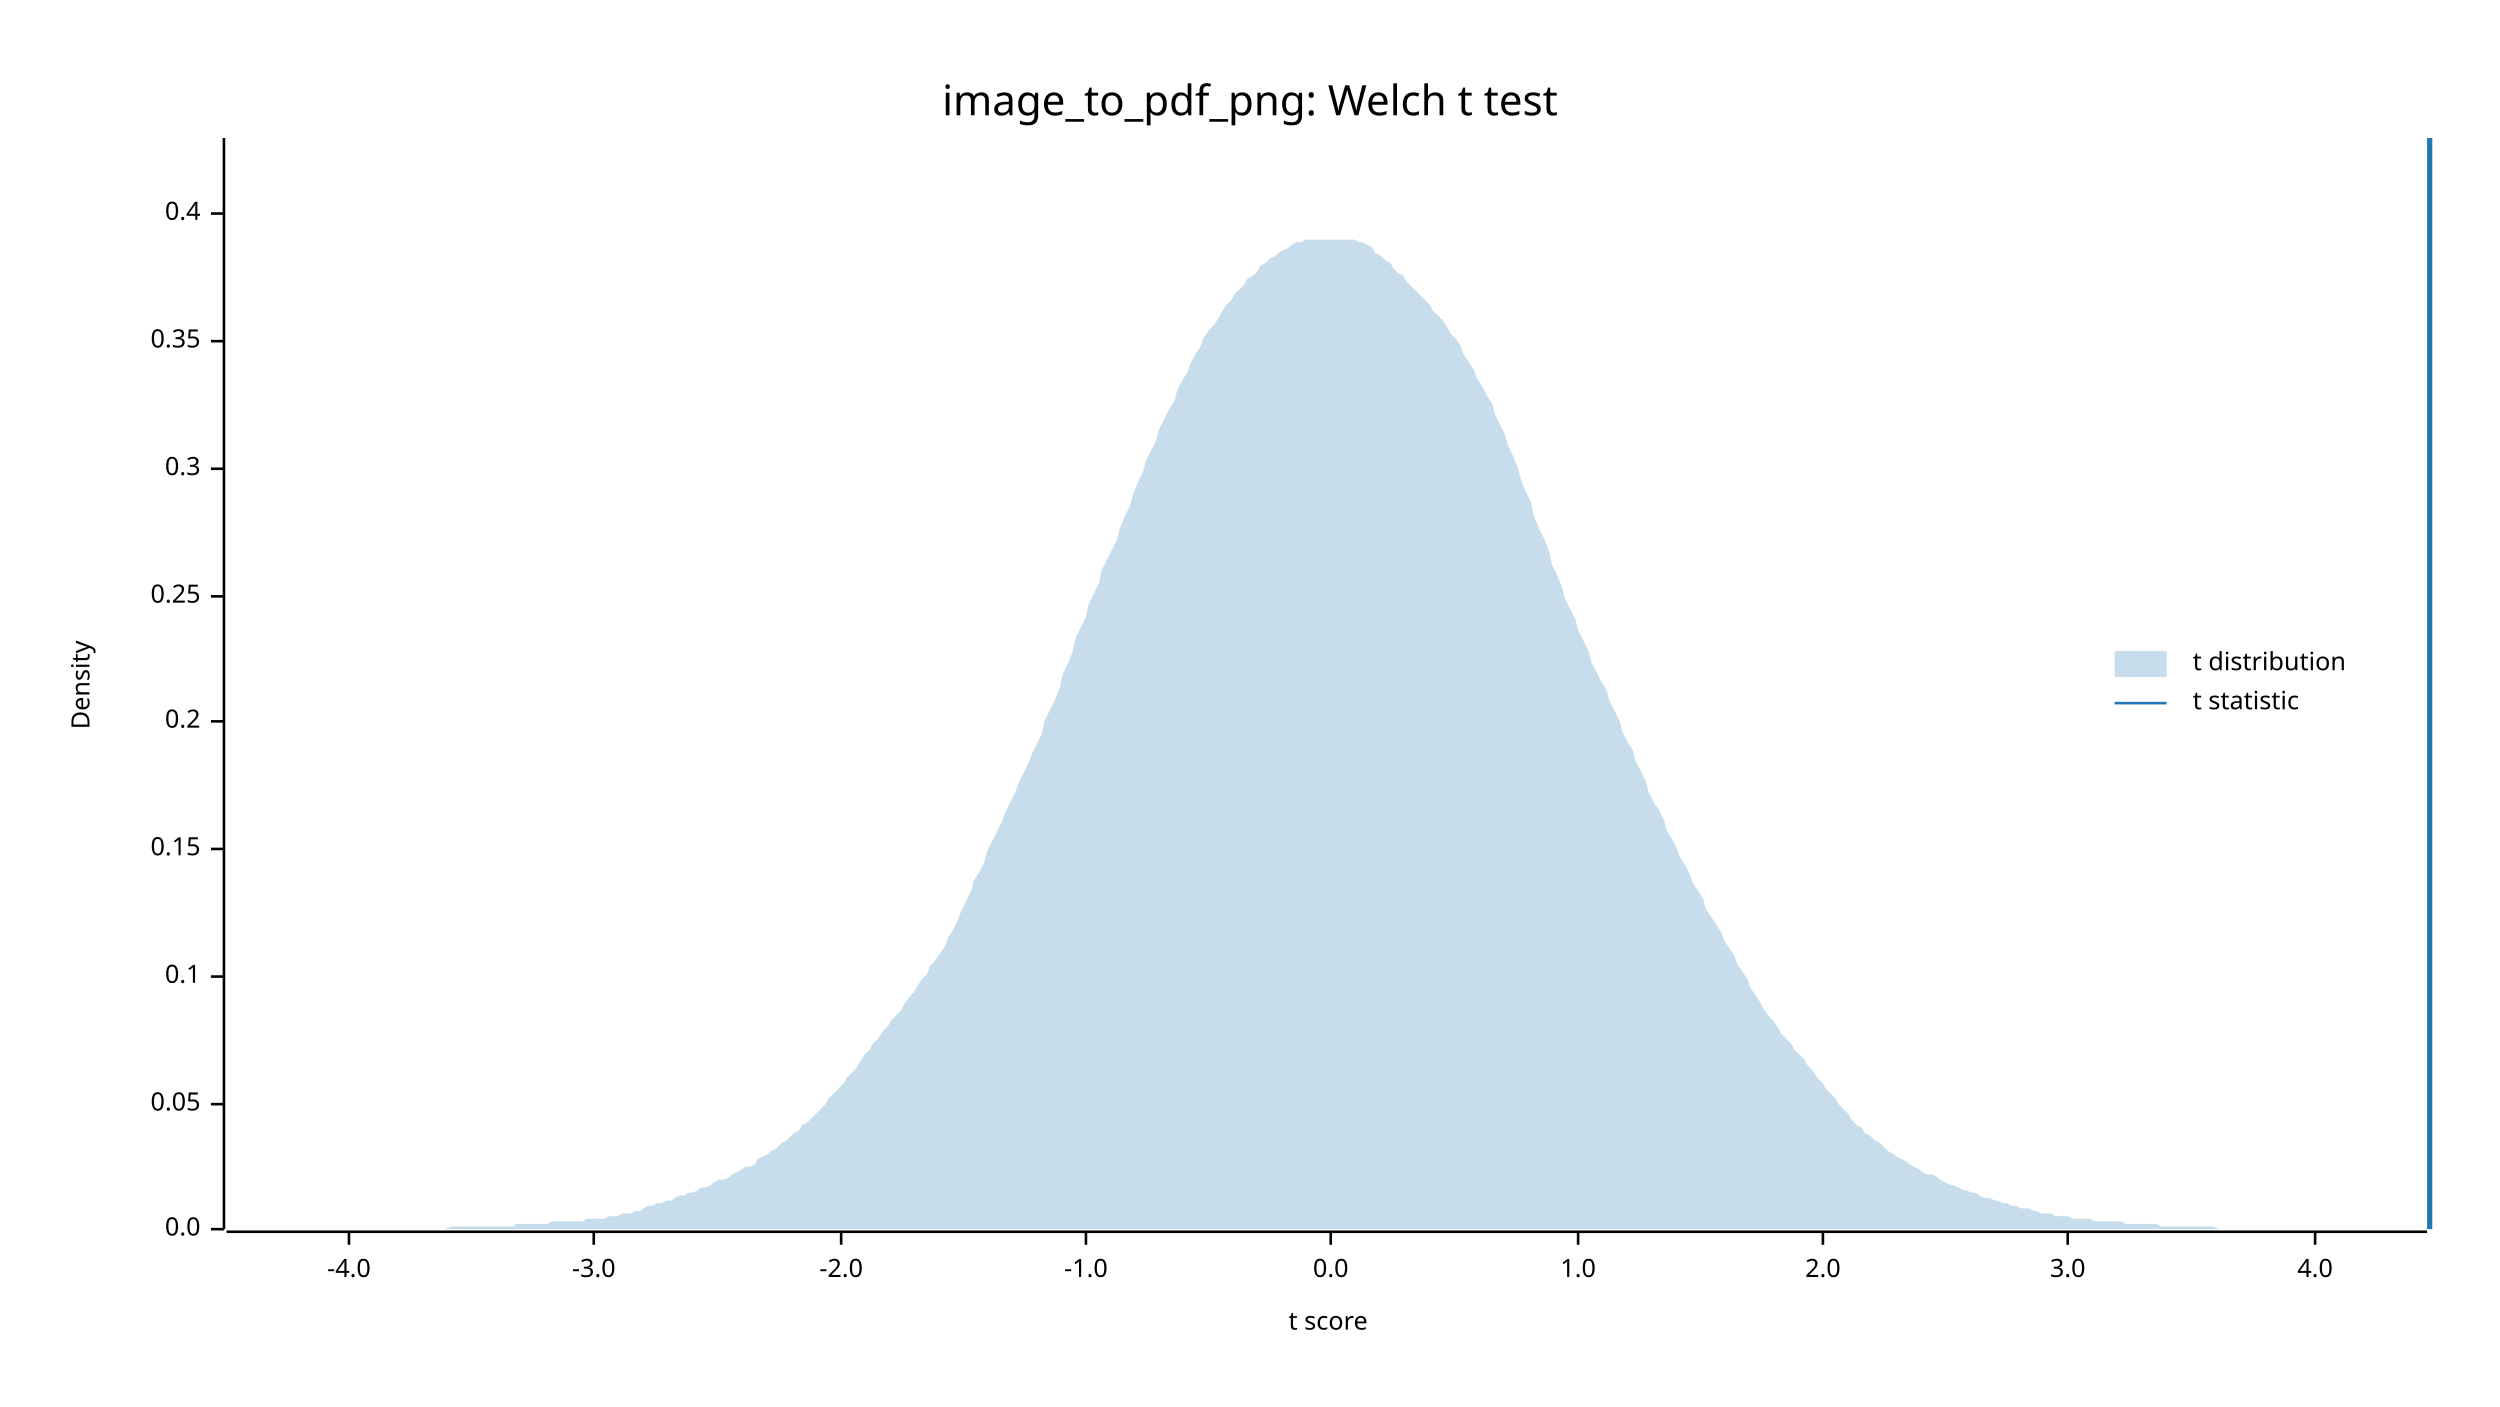
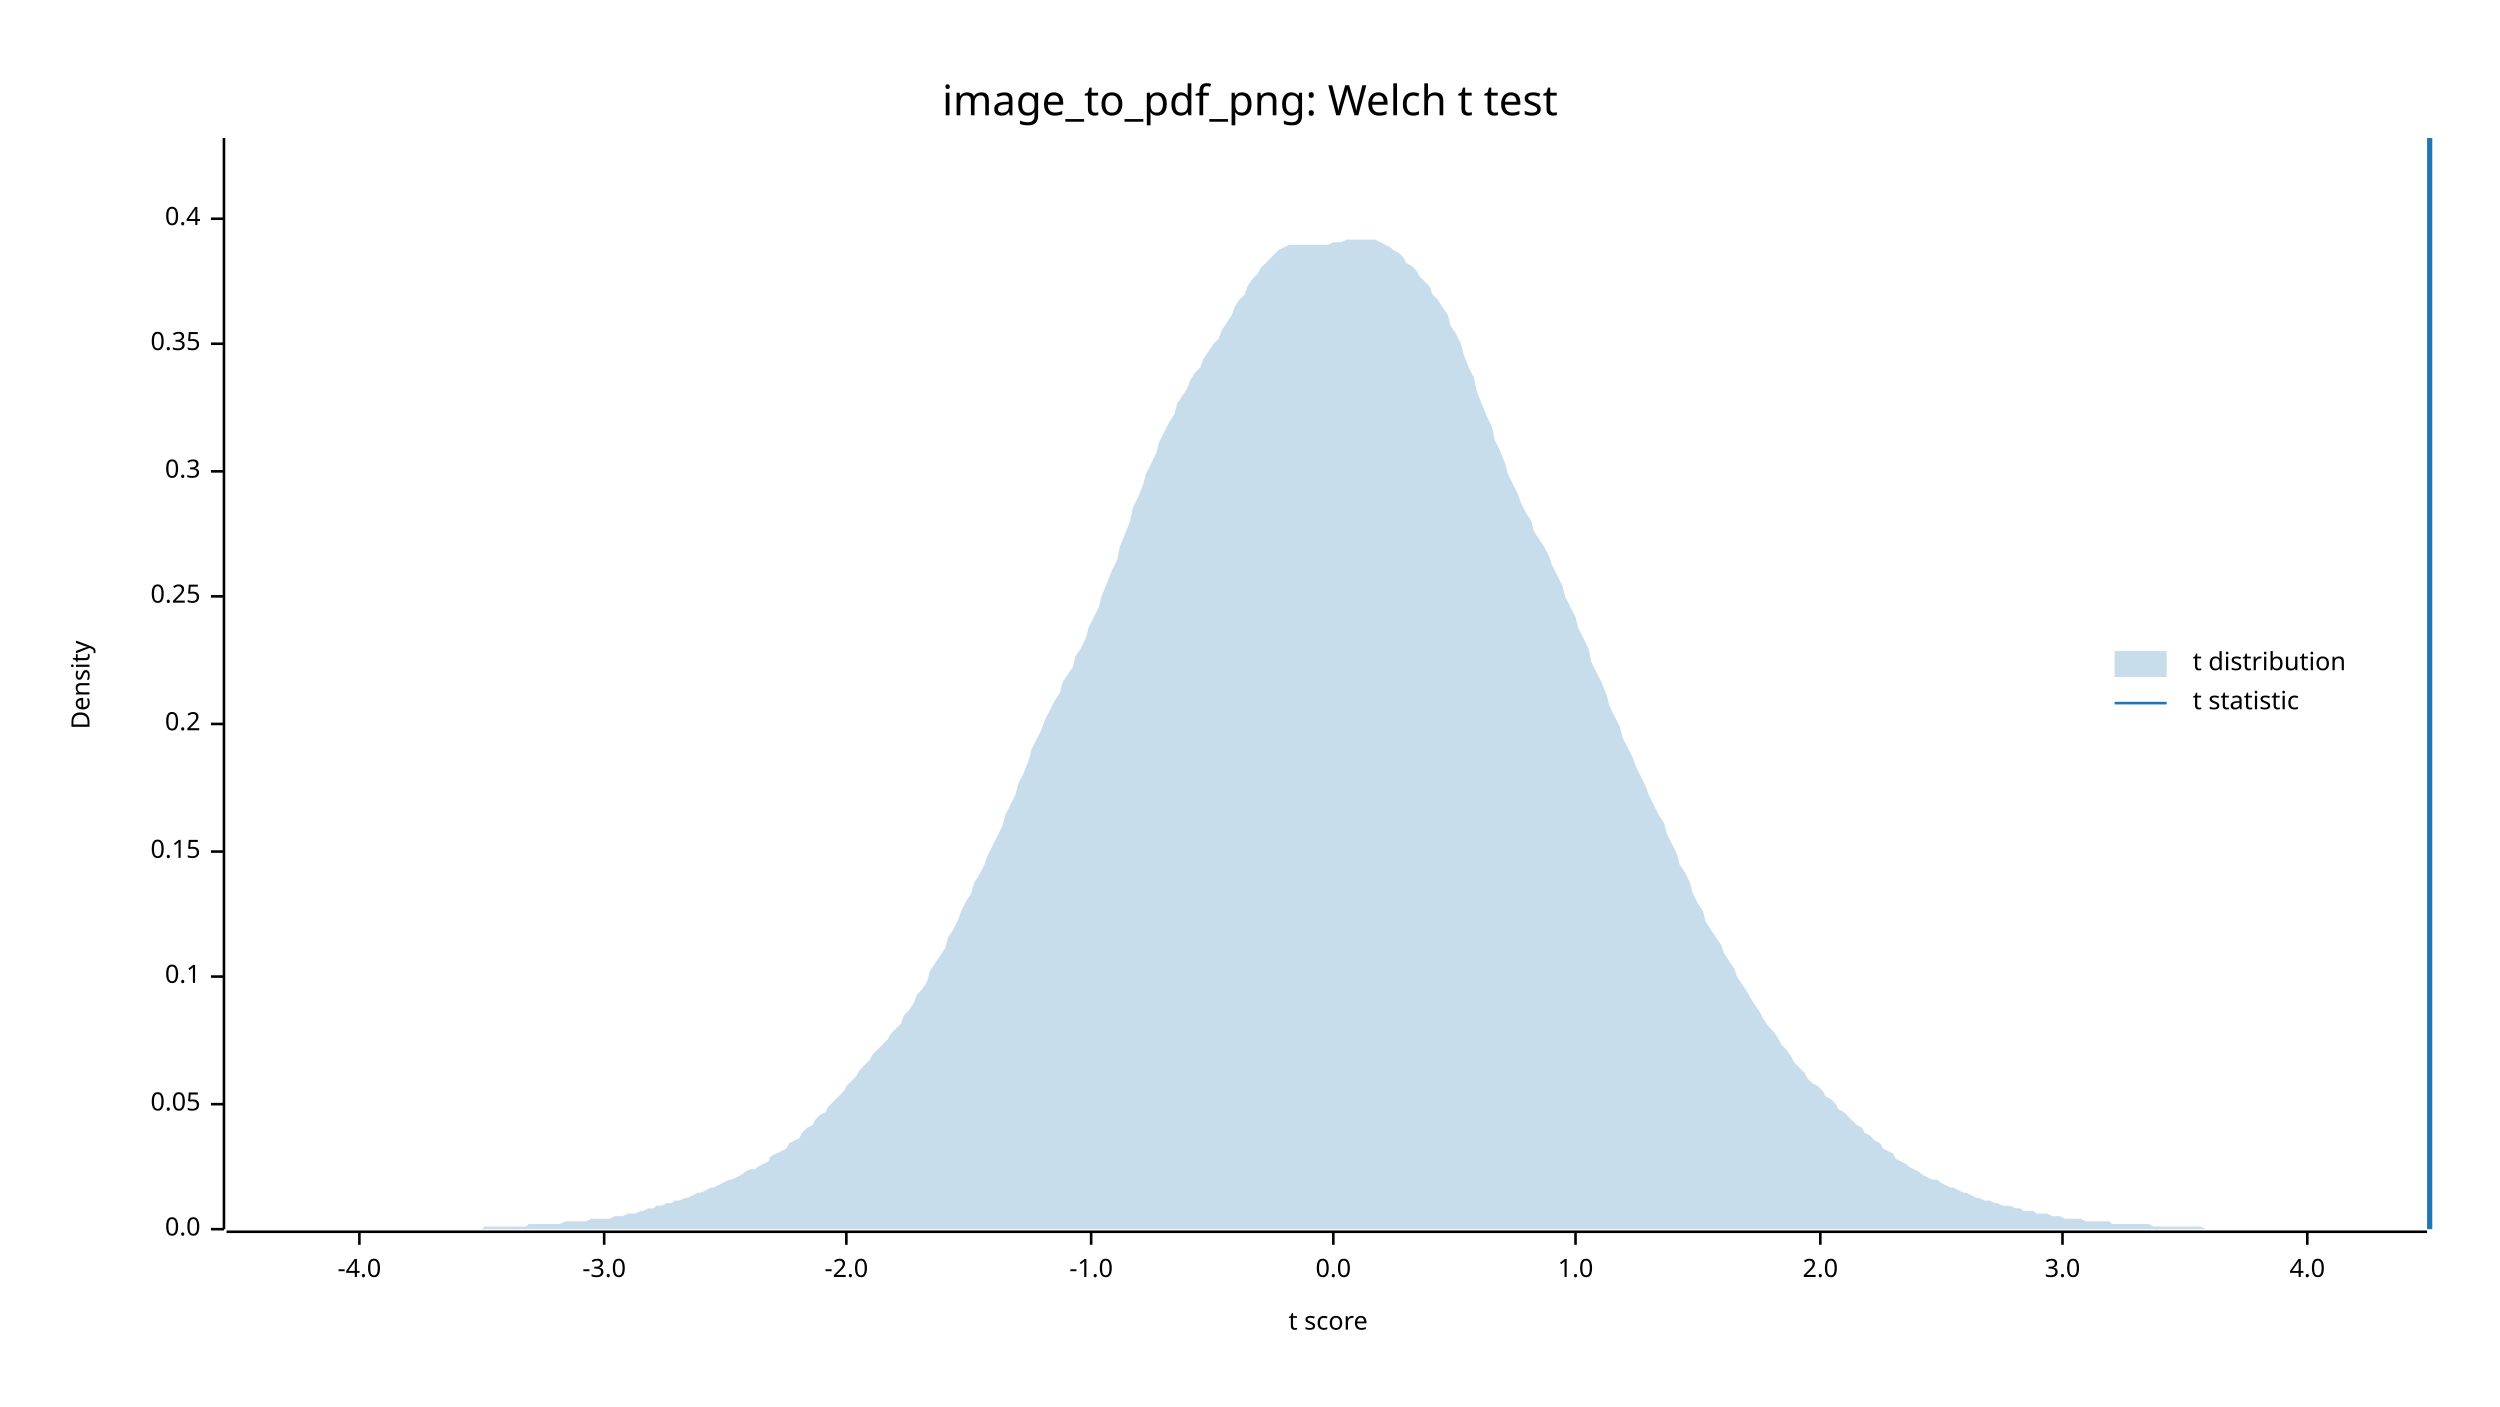
<svg xmlns="http://www.w3.org/2000/svg" width="960" height="540" viewBox="0 0 960 540">
  <text x="480" y="32" dy="0.76em" text-anchor="middle" font-family="sans-serif" font-size="16.129" opacity="1" fill="#000000">
image_to_pdf_png: Welch t test
</text>
  <text x="27" y="263" dy="0.76em" text-anchor="middle" font-family="sans-serif" font-size="9.677" opacity="1" fill="#000000" transform="rotate(270, 27, 263)">
Density
</text>
  <text x="510" y="513" dy="-0.5ex" text-anchor="middle" font-family="sans-serif" font-size="9.677" opacity="1" fill="#000000">
t score
</text>
  <polyline fill="none" opacity="1" stroke="#000000" stroke-width="1" points="86,53 86,472 " />
  <text x="77" y="472" dy="0.5ex" text-anchor="end" font-family="sans-serif" font-size="9.677" opacity="1" fill="#000000">
0.0
</text>
  <polyline fill="none" opacity="1" stroke="#000000" stroke-width="1" points="81,472 86,472 " />
  <text x="77" y="424" dy="0.5ex" text-anchor="end" font-family="sans-serif" font-size="9.677" opacity="1" fill="#000000">
0.05
</text>
  <polyline fill="none" opacity="1" stroke="#000000" stroke-width="1" points="81,424 86,424 " />
  <text x="77" y="375" dy="0.5ex" text-anchor="end" font-family="sans-serif" font-size="9.677" opacity="1" fill="#000000">
0.1
</text>
  <polyline fill="none" opacity="1" stroke="#000000" stroke-width="1" points="81,375 86,375 " />
-   <text x="77" y="326" dy="0.5ex" text-anchor="end" font-family="sans-serif" font-size="9.677" opacity="1" fill="#000000">
+   <text x="77" y="327" dy="0.5ex" text-anchor="end" font-family="sans-serif" font-size="9.677" opacity="1" fill="#000000">
0.15
</text>
-   <polyline fill="none" opacity="1" stroke="#000000" stroke-width="1" points="81,326 86,326 " />
-   <text x="77" y="277" dy="0.5ex" text-anchor="end" font-family="sans-serif" font-size="9.677" opacity="1" fill="#000000">
+   <polyline fill="none" opacity="1" stroke="#000000" stroke-width="1" points="81,327 86,327 " />
+   <text x="77" y="278" dy="0.5ex" text-anchor="end" font-family="sans-serif" font-size="9.677" opacity="1" fill="#000000">
0.2
</text>
-   <polyline fill="none" opacity="1" stroke="#000000" stroke-width="1" points="81,277 86,277 " />
+   <polyline fill="none" opacity="1" stroke="#000000" stroke-width="1" points="81,278 86,278 " />
  <text x="77" y="229" dy="0.5ex" text-anchor="end" font-family="sans-serif" font-size="9.677" opacity="1" fill="#000000">
0.25
</text>
  <polyline fill="none" opacity="1" stroke="#000000" stroke-width="1" points="81,229 86,229 " />
-   <text x="77" y="180" dy="0.5ex" text-anchor="end" font-family="sans-serif" font-size="9.677" opacity="1" fill="#000000">
+   <text x="77" y="181" dy="0.5ex" text-anchor="end" font-family="sans-serif" font-size="9.677" opacity="1" fill="#000000">
0.3
</text>
-   <polyline fill="none" opacity="1" stroke="#000000" stroke-width="1" points="81,180 86,180 " />
-   <text x="77" y="131" dy="0.5ex" text-anchor="end" font-family="sans-serif" font-size="9.677" opacity="1" fill="#000000">
+   <polyline fill="none" opacity="1" stroke="#000000" stroke-width="1" points="81,181 86,181 " />
+   <text x="77" y="132" dy="0.5ex" text-anchor="end" font-family="sans-serif" font-size="9.677" opacity="1" fill="#000000">
0.35
</text>
-   <polyline fill="none" opacity="1" stroke="#000000" stroke-width="1" points="81,131 86,131 " />
-   <text x="77" y="82" dy="0.5ex" text-anchor="end" font-family="sans-serif" font-size="9.677" opacity="1" fill="#000000">
+   <polyline fill="none" opacity="1" stroke="#000000" stroke-width="1" points="81,132 86,132 " />
+   <text x="77" y="84" dy="0.5ex" text-anchor="end" font-family="sans-serif" font-size="9.677" opacity="1" fill="#000000">
0.4
</text>
-   <polyline fill="none" opacity="1" stroke="#000000" stroke-width="1" points="81,82 86,82 " />
+   <polyline fill="none" opacity="1" stroke="#000000" stroke-width="1" points="81,84 86,84 " />
  <polyline fill="none" opacity="1" stroke="#000000" stroke-width="1" points="87,473 932,473 " />
-   <text x="134" y="483" dy="0.76em" text-anchor="middle" font-family="sans-serif" font-size="9.677" opacity="1" fill="#000000">
+   <text x="138" y="483" dy="0.76em" text-anchor="middle" font-family="sans-serif" font-size="9.677" opacity="1" fill="#000000">
-4.0
</text>
-   <polyline fill="none" opacity="1" stroke="#000000" stroke-width="1" points="134,473 134,478 " />
-   <text x="228" y="483" dy="0.76em" text-anchor="middle" font-family="sans-serif" font-size="9.677" opacity="1" fill="#000000">
+   <polyline fill="none" opacity="1" stroke="#000000" stroke-width="1" points="138,473 138,478 " />
+   <text x="232" y="483" dy="0.76em" text-anchor="middle" font-family="sans-serif" font-size="9.677" opacity="1" fill="#000000">
-3.0
</text>
-   <polyline fill="none" opacity="1" stroke="#000000" stroke-width="1" points="228,473 228,478 " />
-   <text x="323" y="483" dy="0.76em" text-anchor="middle" font-family="sans-serif" font-size="9.677" opacity="1" fill="#000000">
+   <polyline fill="none" opacity="1" stroke="#000000" stroke-width="1" points="232,473 232,478 " />
+   <text x="325" y="483" dy="0.76em" text-anchor="middle" font-family="sans-serif" font-size="9.677" opacity="1" fill="#000000">
-2.0
</text>
-   <polyline fill="none" opacity="1" stroke="#000000" stroke-width="1" points="323,473 323,478 " />
-   <text x="417" y="483" dy="0.76em" text-anchor="middle" font-family="sans-serif" font-size="9.677" opacity="1" fill="#000000">
+   <polyline fill="none" opacity="1" stroke="#000000" stroke-width="1" points="325,473 325,478 " />
+   <text x="419" y="483" dy="0.76em" text-anchor="middle" font-family="sans-serif" font-size="9.677" opacity="1" fill="#000000">
-1.0
</text>
-   <polyline fill="none" opacity="1" stroke="#000000" stroke-width="1" points="417,473 417,478 " />
-   <text x="511" y="483" dy="0.76em" text-anchor="middle" font-family="sans-serif" font-size="9.677" opacity="1" fill="#000000">
+   <polyline fill="none" opacity="1" stroke="#000000" stroke-width="1" points="419,473 419,478 " />
+   <text x="512" y="483" dy="0.76em" text-anchor="middle" font-family="sans-serif" font-size="9.677" opacity="1" fill="#000000">
0.0
</text>
-   <polyline fill="none" opacity="1" stroke="#000000" stroke-width="1" points="511,473 511,478 " />
-   <text x="606" y="483" dy="0.76em" text-anchor="middle" font-family="sans-serif" font-size="9.677" opacity="1" fill="#000000">
+   <polyline fill="none" opacity="1" stroke="#000000" stroke-width="1" points="512,473 512,478 " />
+   <text x="605" y="483" dy="0.76em" text-anchor="middle" font-family="sans-serif" font-size="9.677" opacity="1" fill="#000000">
1.0
</text>
-   <polyline fill="none" opacity="1" stroke="#000000" stroke-width="1" points="606,473 606,478 " />
-   <text x="700" y="483" dy="0.76em" text-anchor="middle" font-family="sans-serif" font-size="9.677" opacity="1" fill="#000000">
+   <polyline fill="none" opacity="1" stroke="#000000" stroke-width="1" points="605,473 605,478 " />
+   <text x="699" y="483" dy="0.76em" text-anchor="middle" font-family="sans-serif" font-size="9.677" opacity="1" fill="#000000">
2.0
</text>
-   <polyline fill="none" opacity="1" stroke="#000000" stroke-width="1" points="700,473 700,478 " />
-   <text x="794" y="483" dy="0.76em" text-anchor="middle" font-family="sans-serif" font-size="9.677" opacity="1" fill="#000000">
+   <polyline fill="none" opacity="1" stroke="#000000" stroke-width="1" points="699,473 699,478 " />
+   <text x="792" y="483" dy="0.76em" text-anchor="middle" font-family="sans-serif" font-size="9.677" opacity="1" fill="#000000">
3.0
</text>
-   <polyline fill="none" opacity="1" stroke="#000000" stroke-width="1" points="794,473 794,478 " />
-   <text x="889" y="483" dy="0.76em" text-anchor="middle" font-family="sans-serif" font-size="9.677" opacity="1" fill="#000000">
+   <polyline fill="none" opacity="1" stroke="#000000" stroke-width="1" points="792,473 792,478 " />
+   <text x="886" y="483" dy="0.76em" text-anchor="middle" font-family="sans-serif" font-size="9.677" opacity="1" fill="#000000">
4.0
</text>
-   <polyline fill="none" opacity="1" stroke="#000000" stroke-width="1" points="889,473 889,478 " />
-   <polygon opacity="0.25" fill="#1F78B4" points="87,472 88,472 90,472 92,472 93,472 95,472 97,472 98,472 100,472 102,472 103,472 105,472 107,472 109,472 110,472 112,472 114,472 115,472 117,472 119,472 120,472 122,472 124,472 125,472 127,472 129,472 131,472 132,472 134,472 136,472 137,472 139,472 141,472 142,472 144,472 146,472 147,472 149,472 151,472 153,472 154,472 156,472 158,472 159,472 161,472 163,472 164,472 166,472 168,472 169,472 171,472 173,471 175,471 176,471 178,471 180,471 181,471 183,471 185,471 186,471 188,471 190,471 191,471 193,471 195,471 197,471 198,470 200,470 202,470 203,470 205,470 207,470 208,470 210,470 212,469 214,469 215,469 217,469 219,469 220,469 222,469 224,469 225,468 227,468 229,468 230,468 232,468 234,467 236,467 237,467 239,466 241,466 242,466 244,465 246,465 247,464 249,463 251,463 252,462 254,462 256,461 258,461 259,460 261,459 263,459 264,458 266,458 268,457 269,456 271,456 273,455 274,454 276,453 278,453 280,452 281,451 283,450 285,449 286,448 288,448 290,447 291,445 293,444 295,443 296,442 298,441 300,439 302,438 303,437 305,435 307,434 308,432 310,431 312,429 313,428 315,426 317,424 318,422 320,420 322,418 324,416 325,414 327,412 329,410 330,408 332,405 334,403 335,401 337,399 339,396 341,394 342,392 344,390 346,388 347,386 349,383 351,381 352,379 354,376 356,374 357,371 359,369 361,366 363,363 364,360 366,357 368,353 369,350 371,346 373,342 374,338 376,335 378,331 379,327 381,323 383,319 385,315 386,312 388,308 390,304 391,301 393,297 395,293 396,290 398,286 400,282 401,277 403,273 405,269 407,264 408,259 410,255 412,250 413,245 415,241 417,237 418,232 420,228 422,224 423,219 425,215 427,211 429,207 430,203 432,198 434,194 435,190 437,185 439,181 440,177 442,173 444,169 445,165 447,161 449,157 451,154 452,150 454,146 456,143 457,140 459,136 461,133 462,130 464,127 466,125 468,122 469,120 471,117 473,115 474,113 476,111 478,109 479,107 481,106 483,104 484,102 486,101 488,99 490,98 491,97 493,96 495,95 496,94 498,93 500,93 501,92 503,92 505,92 506,92 508,92 510,92 512,92 513,92 515,92 517,92 518,92 520,92 522,93 523,93 525,94 527,95 528,97 530,98 532,100 534,101 535,103 537,105 539,106 540,108 542,110 544,112 545,113 547,115 549,117 550,119 552,121 554,123 556,126 557,128 559,130 561,133 562,136 564,139 566,142 567,145 569,148 571,152 573,155 574,159 576,163 578,167 579,171 581,175 583,180 584,184 586,189 588,193 589,198 591,203 593,207 595,212 596,217 598,221 600,226 601,230 603,234 605,238 606,242 608,246 610,250 611,254 613,258 615,262 617,265 618,269 620,273 622,277 623,281 625,285 627,288 628,292 630,296 632,300 633,304 635,308 637,311 639,315 640,319 642,322 644,326 645,329 647,332 649,336 650,339 652,342 654,345 655,349 657,352 659,355 661,358 662,361 664,364 666,367 667,370 669,373 671,376 672,379 674,382 676,385 677,387 679,390 681,392 683,395 684,397 686,399 688,401 689,403 691,405 693,407 694,409 696,411 698,414 700,416 701,418 703,420 705,422 706,424 708,426 710,428 711,430 713,432 715,433 716,435 718,436 720,438 722,439 723,440 725,442 727,443 728,444 730,445 732,446 733,447 735,448 737,449 738,450 740,451 742,451 744,452 745,453 747,454 749,455 750,455 752,456 754,457 755,457 757,458 759,458 760,459 762,460 764,460 766,461 767,461 769,462 771,462 772,463 774,463 776,464 777,464 779,464 781,465 782,465 784,466 786,466 788,466 789,467 791,467 793,467 794,467 796,468 798,468 799,468 801,468 803,468 804,469 806,469 808,469 810,469 811,469 813,469 815,469 816,470 818,470 820,470 821,470 823,470 825,470 827,470 828,470 830,471 832,471 833,471 835,471 837,471 838,471 840,471 842,471 843,471 845,471 847,471 849,471 850,471 852,472 854,472 855,472 857,472 859,472 860,472 862,472 864,472 865,472 867,472 869,472 871,472 872,472 874,472 876,472 877,472 879,472 881,472 882,472 884,472 886,472 887,472 889,472 891,472 893,472 894,472 896,472 898,472 899,472 901,472 903,472 904,472 906,472 908,472 909,472 911,472 913,472 915,472 916,472 918,472 920,472 921,472 923,472 925,472 926,472 928,472 930,472 932,472 932,472 87,472 " />
+   <polyline fill="none" opacity="1" stroke="#000000" stroke-width="1" points="886,473 886,478 " />
+   <polygon opacity="0.25" fill="#1F78B4" points="87,472 88,472 90,472 92,472 93,472 95,472 97,472 98,472 100,472 102,472 103,472 105,472 107,472 109,472 110,472 112,472 114,472 115,472 117,472 119,472 120,472 122,472 124,472 125,472 127,472 129,472 131,472 132,472 134,472 136,472 137,472 139,472 141,472 142,472 144,472 146,472 147,472 149,472 151,472 153,472 154,472 156,472 158,472 159,472 161,472 163,472 164,472 166,472 168,472 169,472 171,472 173,472 175,472 176,472 178,472 180,472 181,472 183,472 185,472 186,471 188,471 190,471 191,471 193,471 195,471 197,471 198,471 200,471 202,471 203,470 205,470 207,470 208,470 210,470 212,470 214,470 215,470 217,469 219,469 220,469 222,469 224,469 225,469 227,468 229,468 230,468 232,468 234,468 236,467 237,467 239,467 241,466 242,466 244,466 246,465 247,465 249,464 251,464 252,463 254,463 256,462 258,462 259,461 261,461 263,460 264,460 266,459 268,458 269,458 271,457 273,456 274,456 276,455 278,454 280,453 281,453 283,452 285,451 286,450 288,449 290,449 291,448 293,447 295,446 296,444 298,443 300,442 302,441 303,439 305,438 307,437 308,435 310,433 312,432 313,430 315,428 317,427 318,425 320,423 322,421 324,419 325,417 327,415 329,413 330,411 332,409 334,407 335,405 337,403 339,401 341,399 342,397 344,395 346,393 347,390 349,388 351,385 352,382 354,380 356,377 357,373 359,370 361,367 363,364 364,360 366,357 368,353 369,350 371,346 373,343 374,339 376,336 378,332 379,329 381,325 383,321 385,317 386,313 388,309 390,305 391,301 393,297 395,292 396,288 398,284 400,280 401,277 403,273 405,269 407,266 408,262 410,259 412,256 413,252 415,249 417,245 418,241 420,237 422,233 423,229 425,224 427,219 429,215 430,210 432,205 434,200 435,195 437,191 439,186 440,182 442,178 444,174 445,170 447,166 449,162 451,159 452,155 454,152 456,149 457,146 459,143 461,141 462,138 464,135 466,132 468,130 469,127 471,124 473,121 474,118 476,115 478,113 479,110 481,107 483,105 484,103 486,101 488,99 490,97 491,96 493,95 495,94 496,94 498,94 500,94 501,94 503,94 505,94 506,94 508,94 510,94 512,93 513,93 515,93 517,92 518,92 520,92 522,92 523,92 525,92 527,92 528,92 530,93 532,94 534,95 535,96 537,97 539,99 540,101 542,102 544,104 545,106 547,108 549,110 550,113 552,115 554,118 556,121 557,125 559,128 561,132 562,136 564,141 566,145 567,150 569,155 571,160 573,164 574,169 576,173 578,178 579,182 581,186 583,190 584,193 586,197 588,200 589,204 591,207 593,210 595,214 596,217 598,221 600,225 601,229 603,233 605,237 606,241 608,245 610,249 611,254 613,258 615,262 617,267 618,271 620,275 622,279 623,283 625,287 627,291 628,294 630,298 632,302 633,305 635,309 637,313 639,316 640,320 642,324 644,328 645,332 647,335 649,339 650,343 652,347 654,350 655,354 657,357 659,360 661,363 662,366 664,369 666,372 667,375 669,378 671,381 672,383 674,386 676,389 677,391 679,394 681,396 683,399 684,401 686,403 688,406 689,408 691,410 693,412 694,414 696,416 698,417 700,419 701,421 703,422 705,424 706,426 708,427 710,429 711,430 713,432 715,433 716,435 718,436 720,438 722,439 723,441 725,442 727,443 728,445 730,446 732,447 733,448 735,449 737,450 738,451 740,452 742,453 744,453 745,454 747,455 749,456 750,456 752,457 754,458 755,458 757,459 759,460 760,460 762,461 764,461 766,462 767,462 769,463 771,463 772,463 774,464 776,464 777,465 779,465 781,465 782,466 784,466 786,466 788,467 789,467 791,467 793,468 794,468 796,468 798,468 799,468 801,469 803,469 804,469 806,469 808,469 810,469 811,470 813,470 815,470 816,470 818,470 820,470 821,470 823,470 825,470 827,471 828,471 830,471 832,471 833,471 835,471 837,471 838,471 840,471 842,471 843,471 845,471 847,472 849,472 850,472 852,472 854,472 855,472 857,472 859,472 860,472 862,472 864,472 865,472 867,472 869,472 871,472 872,472 874,472 876,472 877,472 879,472 881,472 882,472 884,472 886,472 887,472 889,472 891,472 893,472 894,472 896,472 898,472 899,472 901,472 903,472 904,472 906,472 908,472 909,472 911,472 913,472 915,472 916,472 918,472 920,472 921,472 923,472 925,472 926,472 928,472 930,472 932,472 932,472 87,472 " />
  <polyline fill="none" opacity="1" stroke="#1F78B4" stroke-width="2" points="933,472 933,53 " />
  <text x="842" y="250" dy="0.76em" text-anchor="start" font-family="sans-serif" font-size="9.677" opacity="1" fill="#000000">
t distribution
</text>
  <text x="842" y="265" dy="0.76em" text-anchor="start" font-family="sans-serif" font-size="9.677" opacity="1" fill="#000000">
t statistic
</text>
  <rect x="812" y="250" width="20" height="10" opacity="0.25" fill="#1F78B4" stroke="none" />
  <polyline fill="none" opacity="1" stroke="#1F78B4" stroke-width="1" points="812,270 832,270 " />
</svg>
